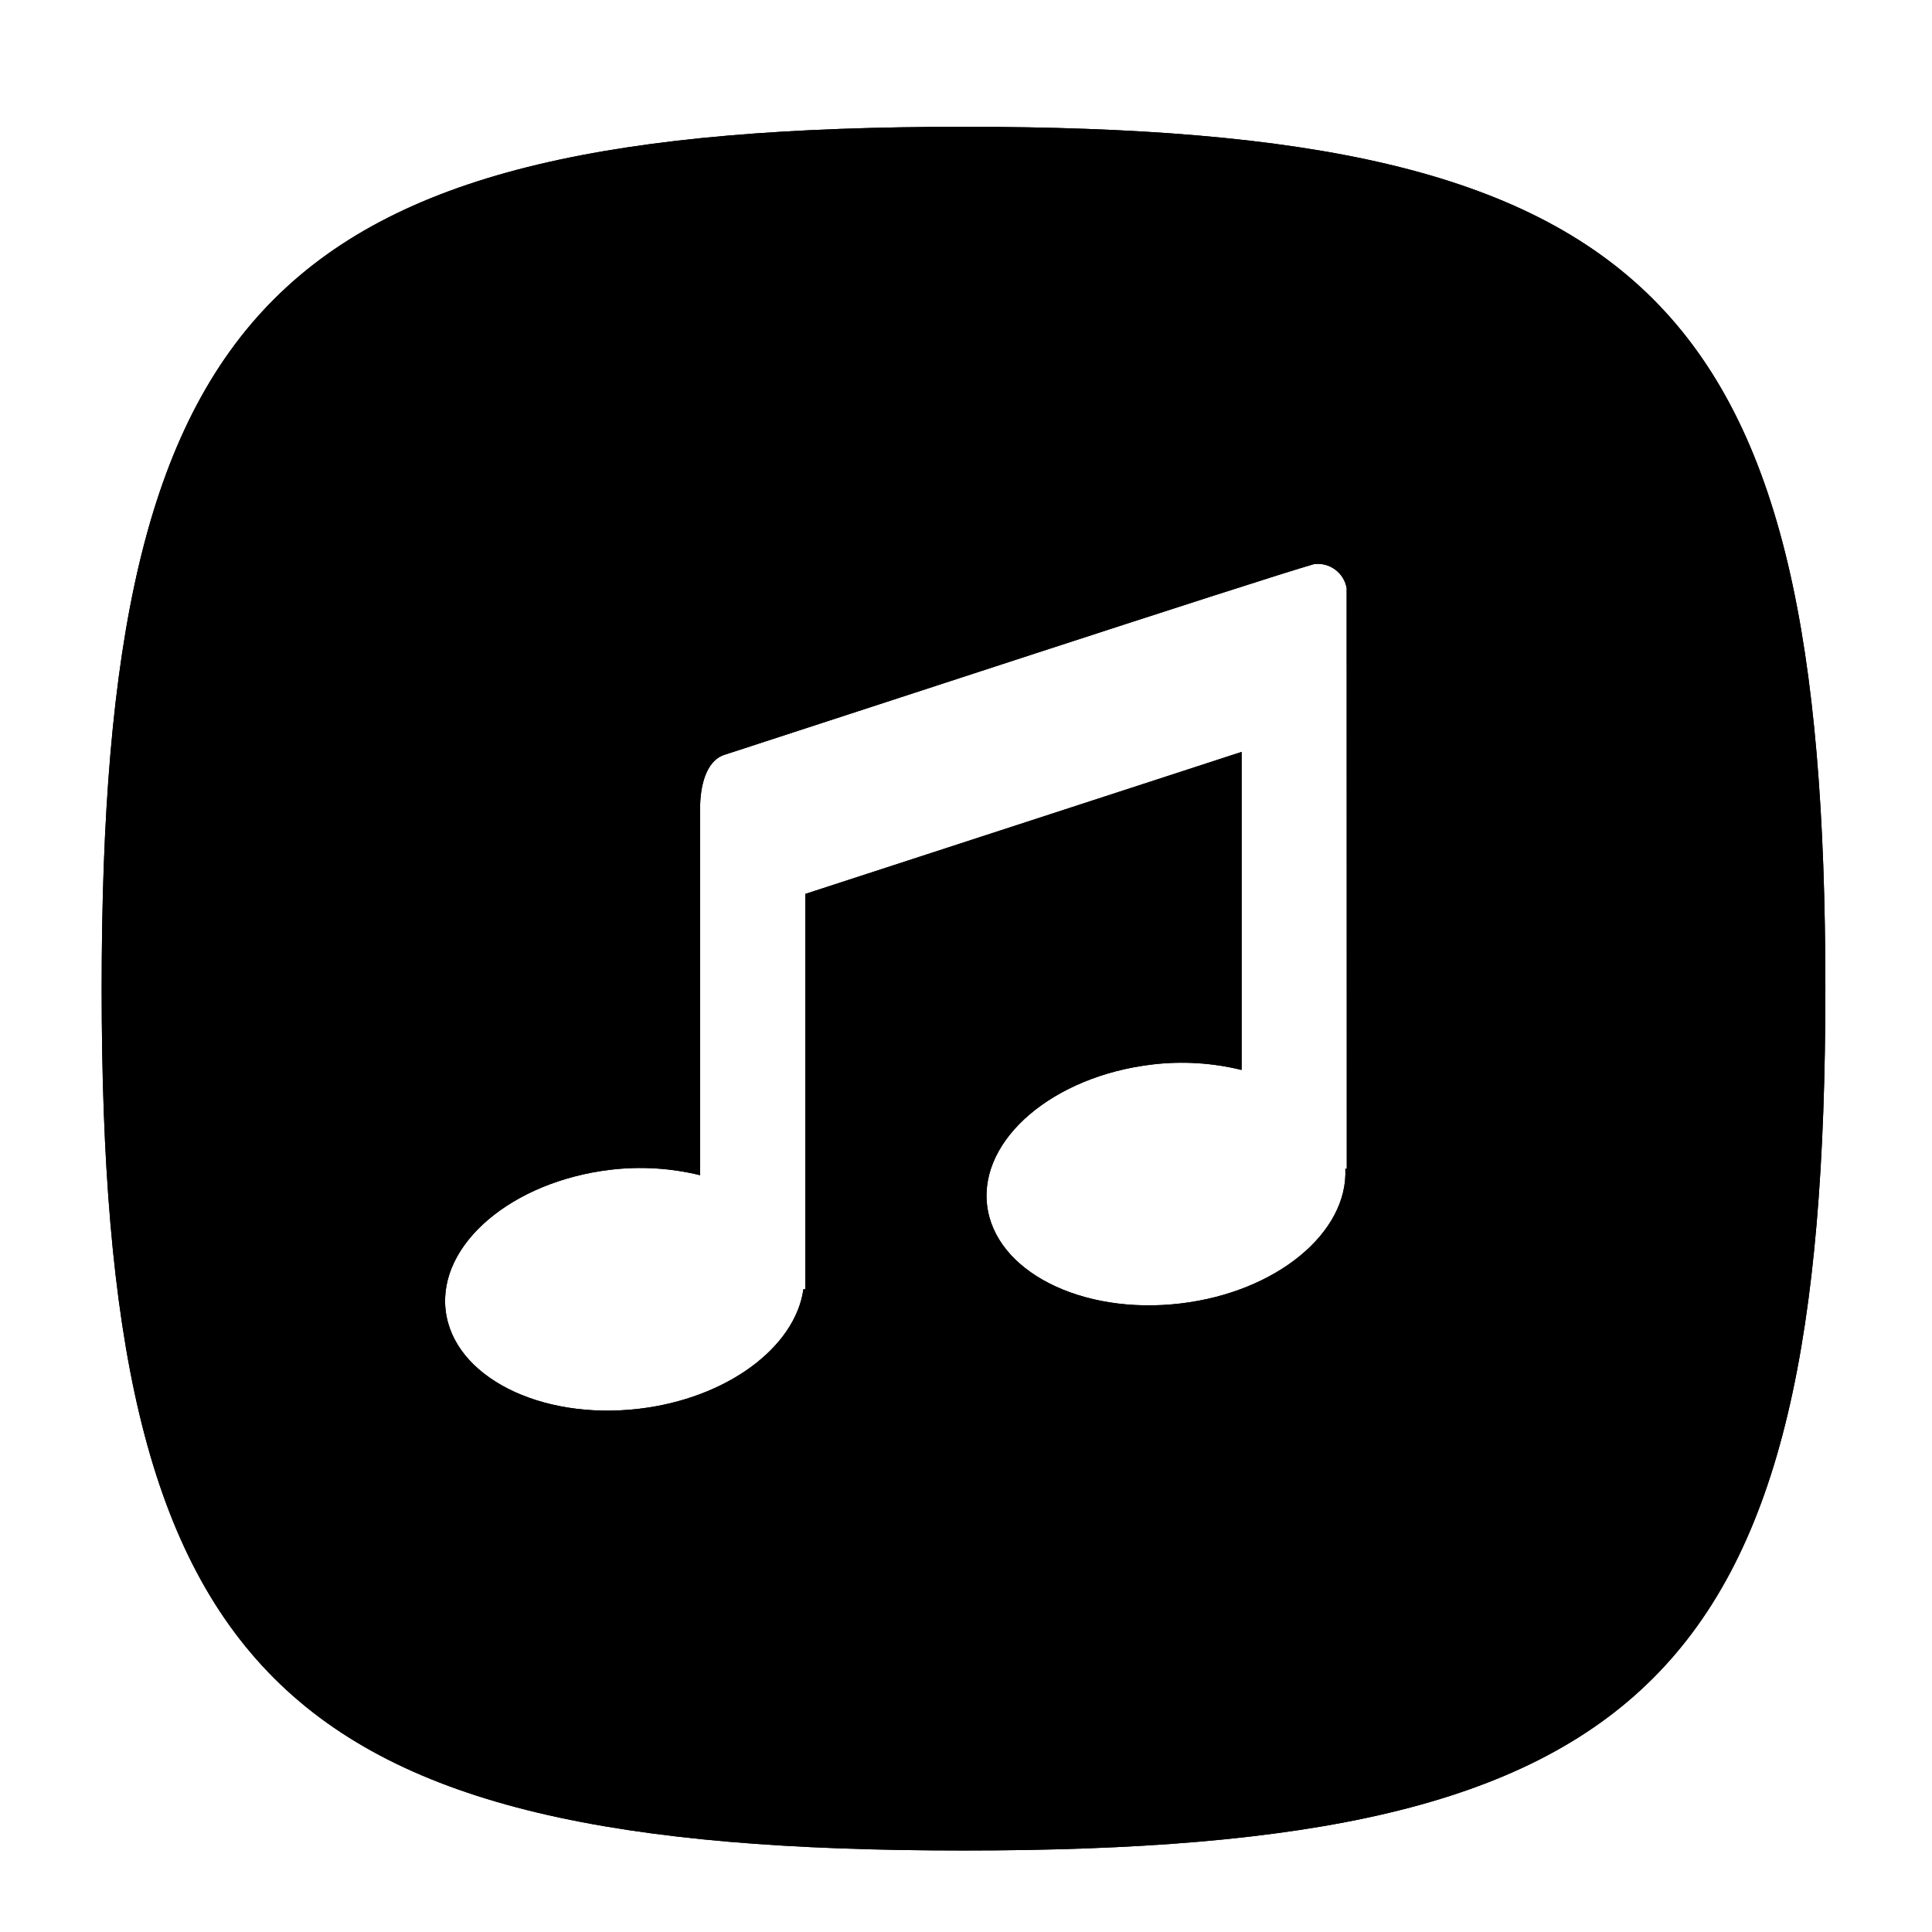
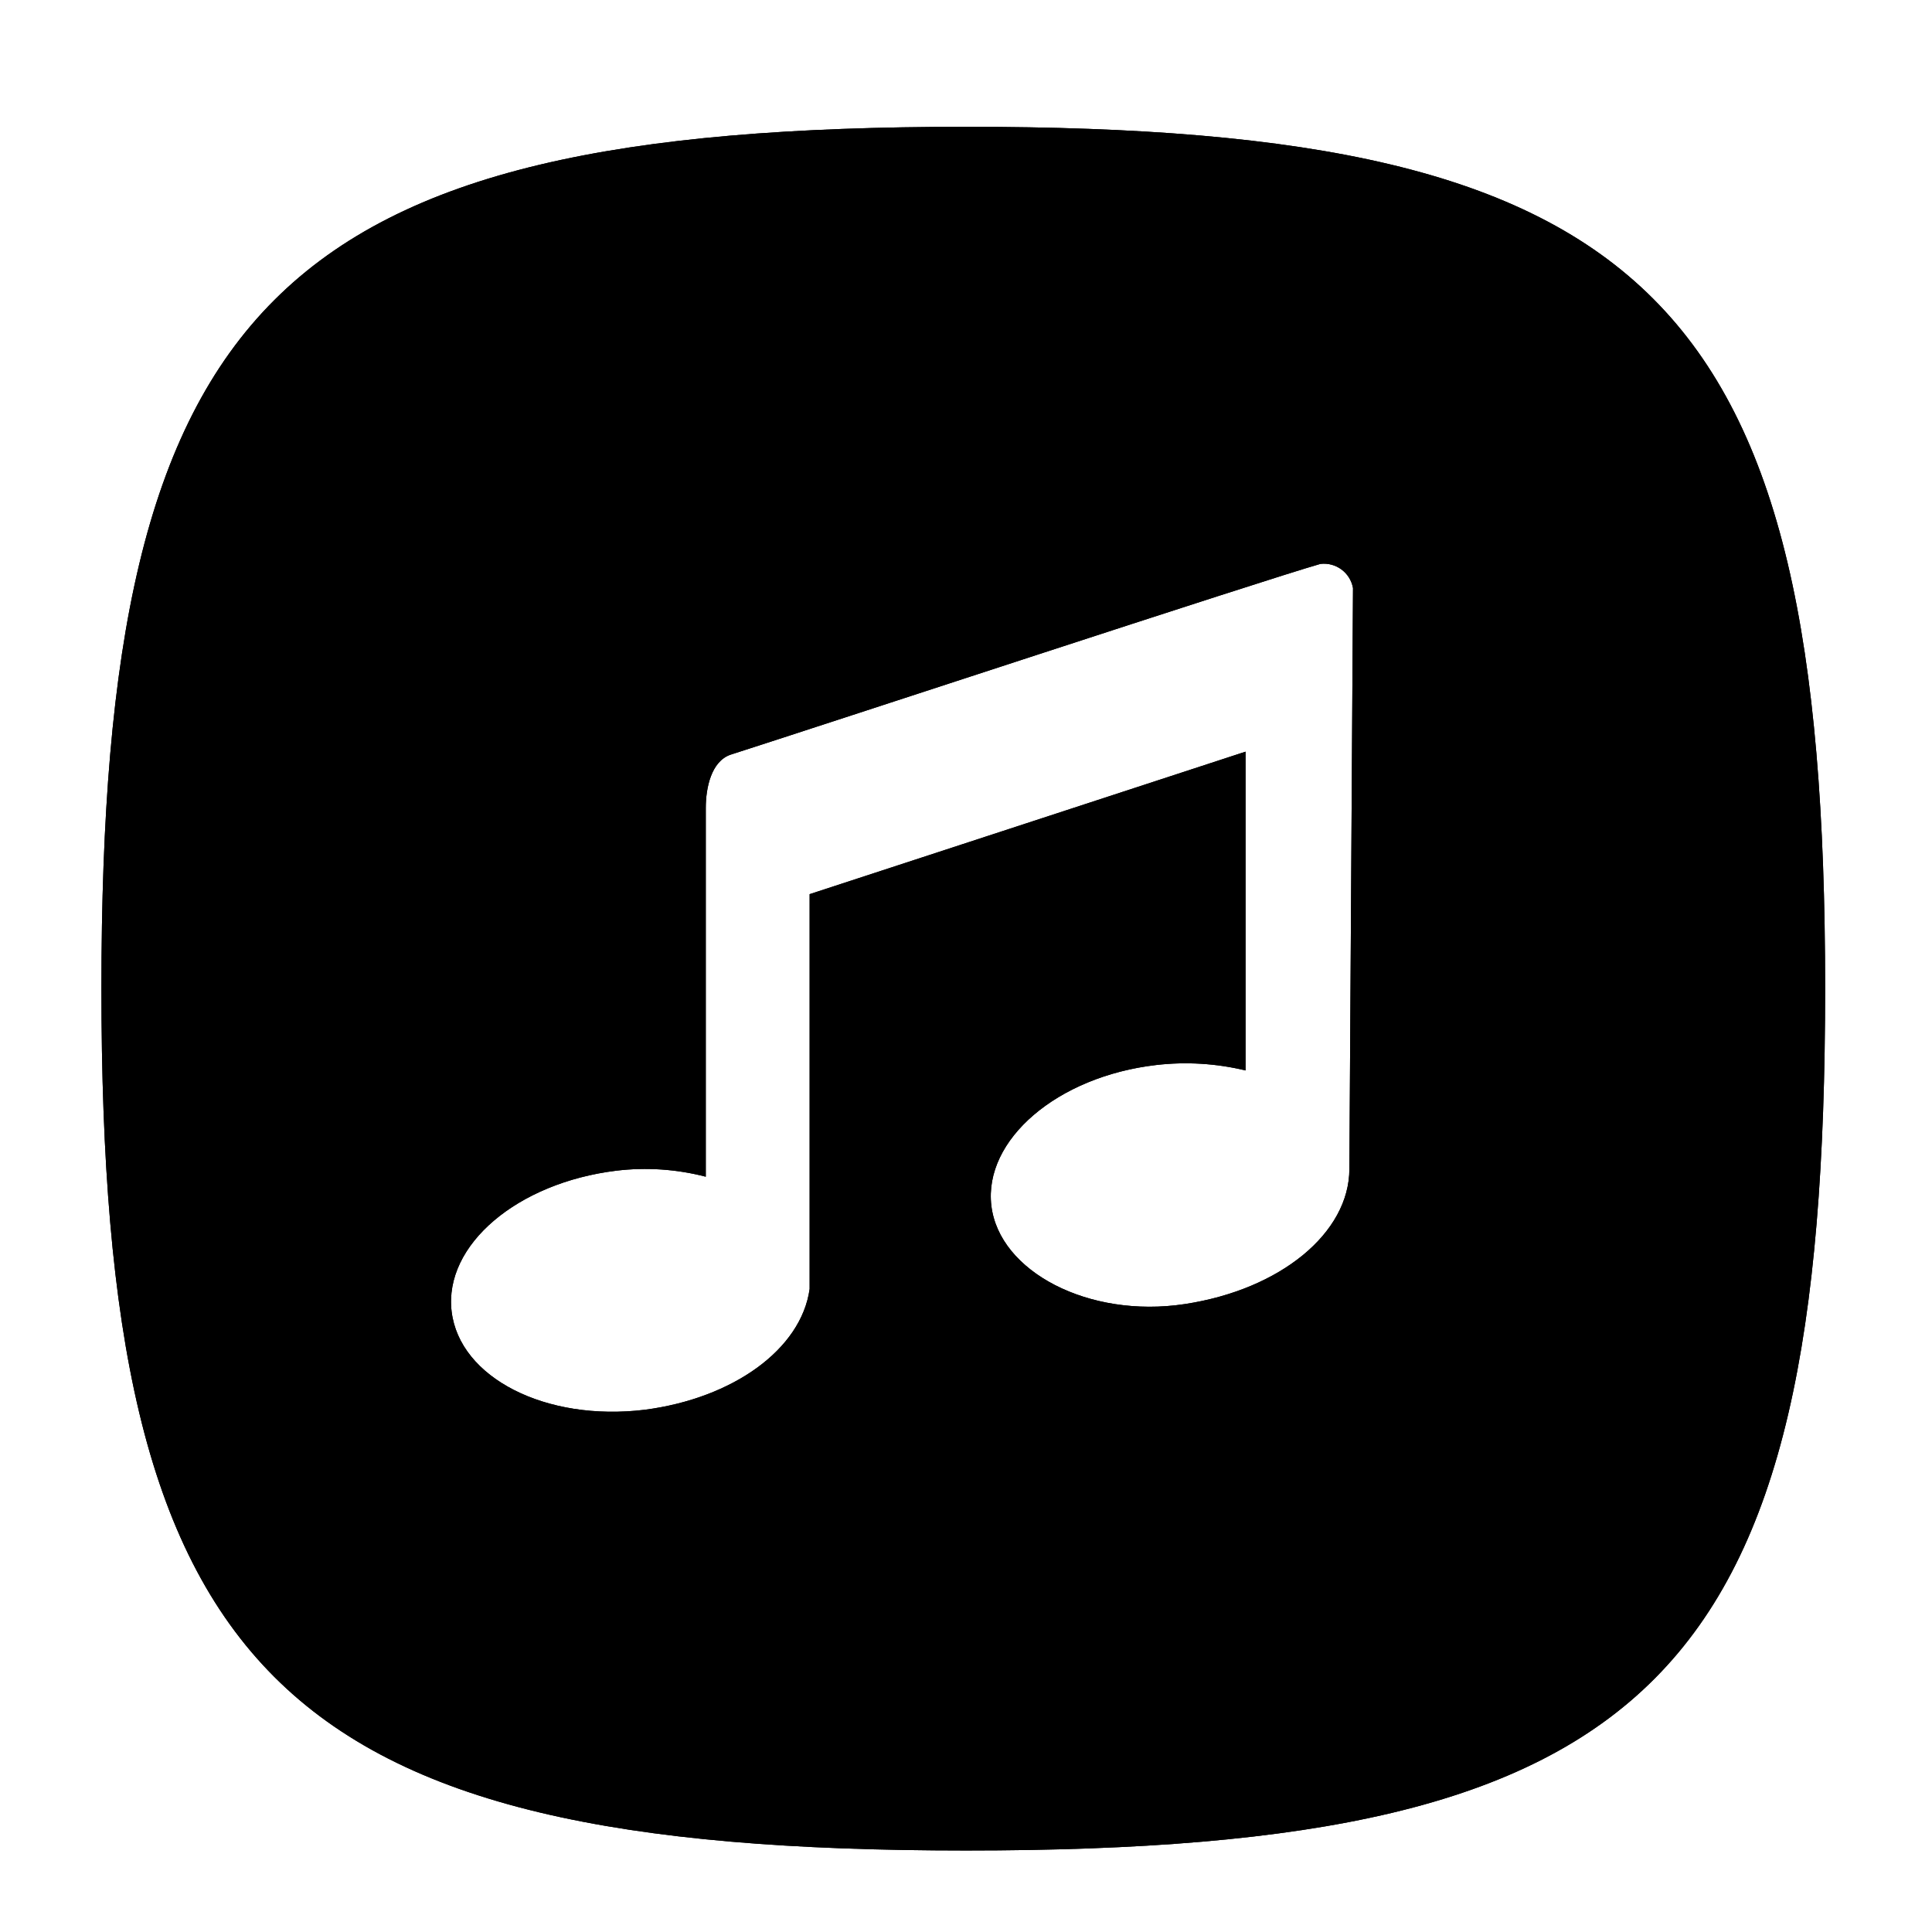
<svg xmlns="http://www.w3.org/2000/svg" viewBox="0 0 32 32">
  <g id="New">
-     <path d="M15.959,2.1C4.539,2.1,1.684,4.955,1.684,16.375S4.539,30.65,15.959,30.65,30.234,27.8,30.234,16.375,27.379,2.1,15.959,2.1Zm6.348,17.262-.024-.007c.051,1.059-1.141,2.048-2.734,2.235-1.64.193-3.073-.537-3.2-1.631s1.1-2.136,2.738-2.328a4.146,4.146,0,0,1,1.478.091V12.454l-7.226,2.352v6.548h-.032c-.135.958-1.262,1.808-2.726,1.98-1.64.192-3.073-.538-3.2-1.632s1.1-2.135,2.737-2.328a4.169,4.169,0,0,1,1.478.091V13.381c0-.332.086-.775.4-.878,1.5-.485,8.825-2.891,9.77-3.16a.486.486,0,0,1,.539.4Z" />
-     <path d="M15.959,2.1C4.539,2.1,1.684,4.955,1.684,16.375S4.539,30.65,15.959,30.65,30.234,27.8,30.234,16.375,27.379,2.1,15.959,2.1Zm6.348,17.262-.024-.007c.051,1.059-1.141,2.048-2.734,2.235-1.64.193-3.073-.537-3.2-1.631s1.1-2.136,2.738-2.328a4.146,4.146,0,0,1,1.478.091V12.454l-7.226,2.352v6.548h-.032c-.135.958-1.262,1.808-2.726,1.98-1.64.192-3.073-.538-3.2-1.632s1.1-2.135,2.737-2.328a4.169,4.169,0,0,1,1.478.091V13.381c0-.332.086-.775.4-.878,1.5-.485,8.825-2.891,9.77-3.16a.486.486,0,0,1,.539.4Z" />
+     <path d="M16,2.1C4.54,2.1,1.68,5,1.68,16.37S4.54,30.65,16,30.65,30.23,27.8,30.23,16.37,27.38,2.1,16,2.1Zm6.35,17.26h0c0,1.06-1.14,2-2.73,2.24s-3.07-.54-3.2-1.63,1.09-2.14,2.73-2.33a4.23,4.23,0,0,1,1.48.09V12.45l-7.22,2.36v6.54h0c-.14,1-1.27,1.81-2.73,2-1.64.2-3.07-.53-3.2-1.63s1.09-2.13,2.73-2.33a4,4,0,0,1,1.48.1V13.38c0-.33.09-.77.41-.88,1.5-.48,8.82-2.89,9.77-3.16a.49.49,0,0,1,.54.4Z" />
+     <path d="M16,2.1C4.54,2.1,1.68,5,1.68,16.37S4.54,30.65,16,30.65,30.23,27.8,30.23,16.37,27.38,2.1,16,2.1Zm6.35,17.26h0c0,1.06-1.14,2-2.73,2.24s-3.07-.54-3.2-1.63,1.09-2.14,2.73-2.33a4.23,4.23,0,0,1,1.48.09V12.45l-7.22,2.36v6.54h0c-.14,1-1.27,1.81-2.73,2-1.64.2-3.07-.53-3.2-1.63s1.09-2.13,2.73-2.33a4,4,0,0,1,1.48.1V13.38c0-.33.09-.77.41-.88,1.5-.48,8.82-2.89,9.77-3.16a.49.49,0,0,1,.54.4Z" />
  </g>
</svg>
